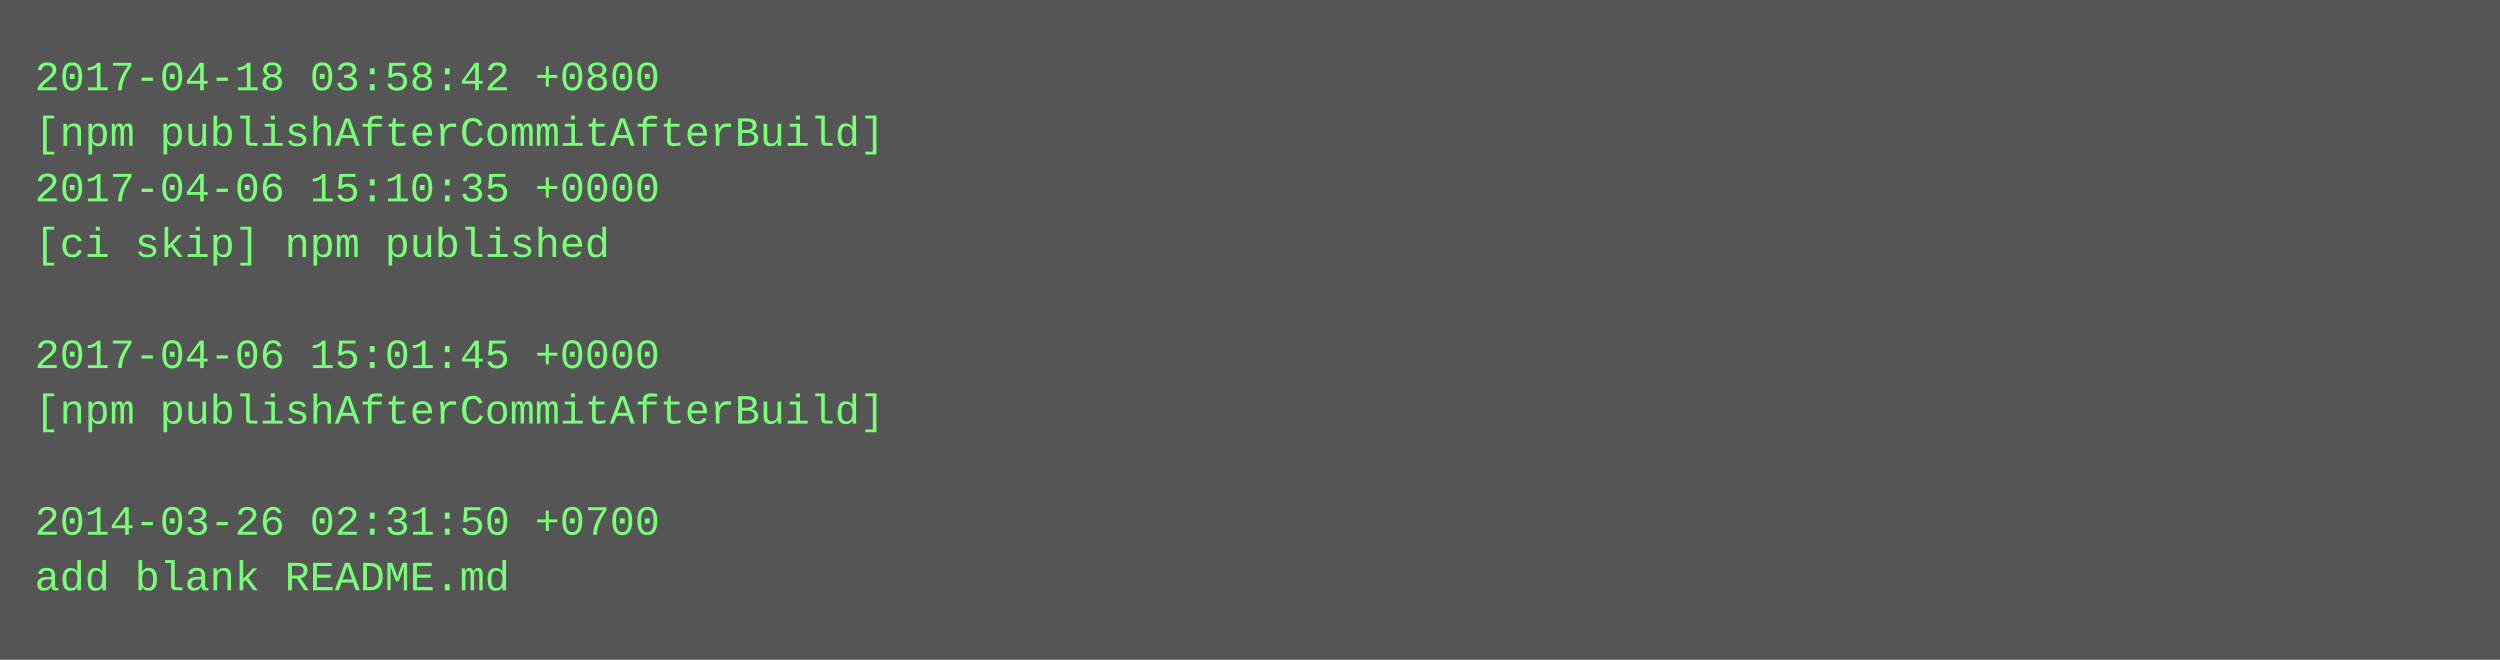
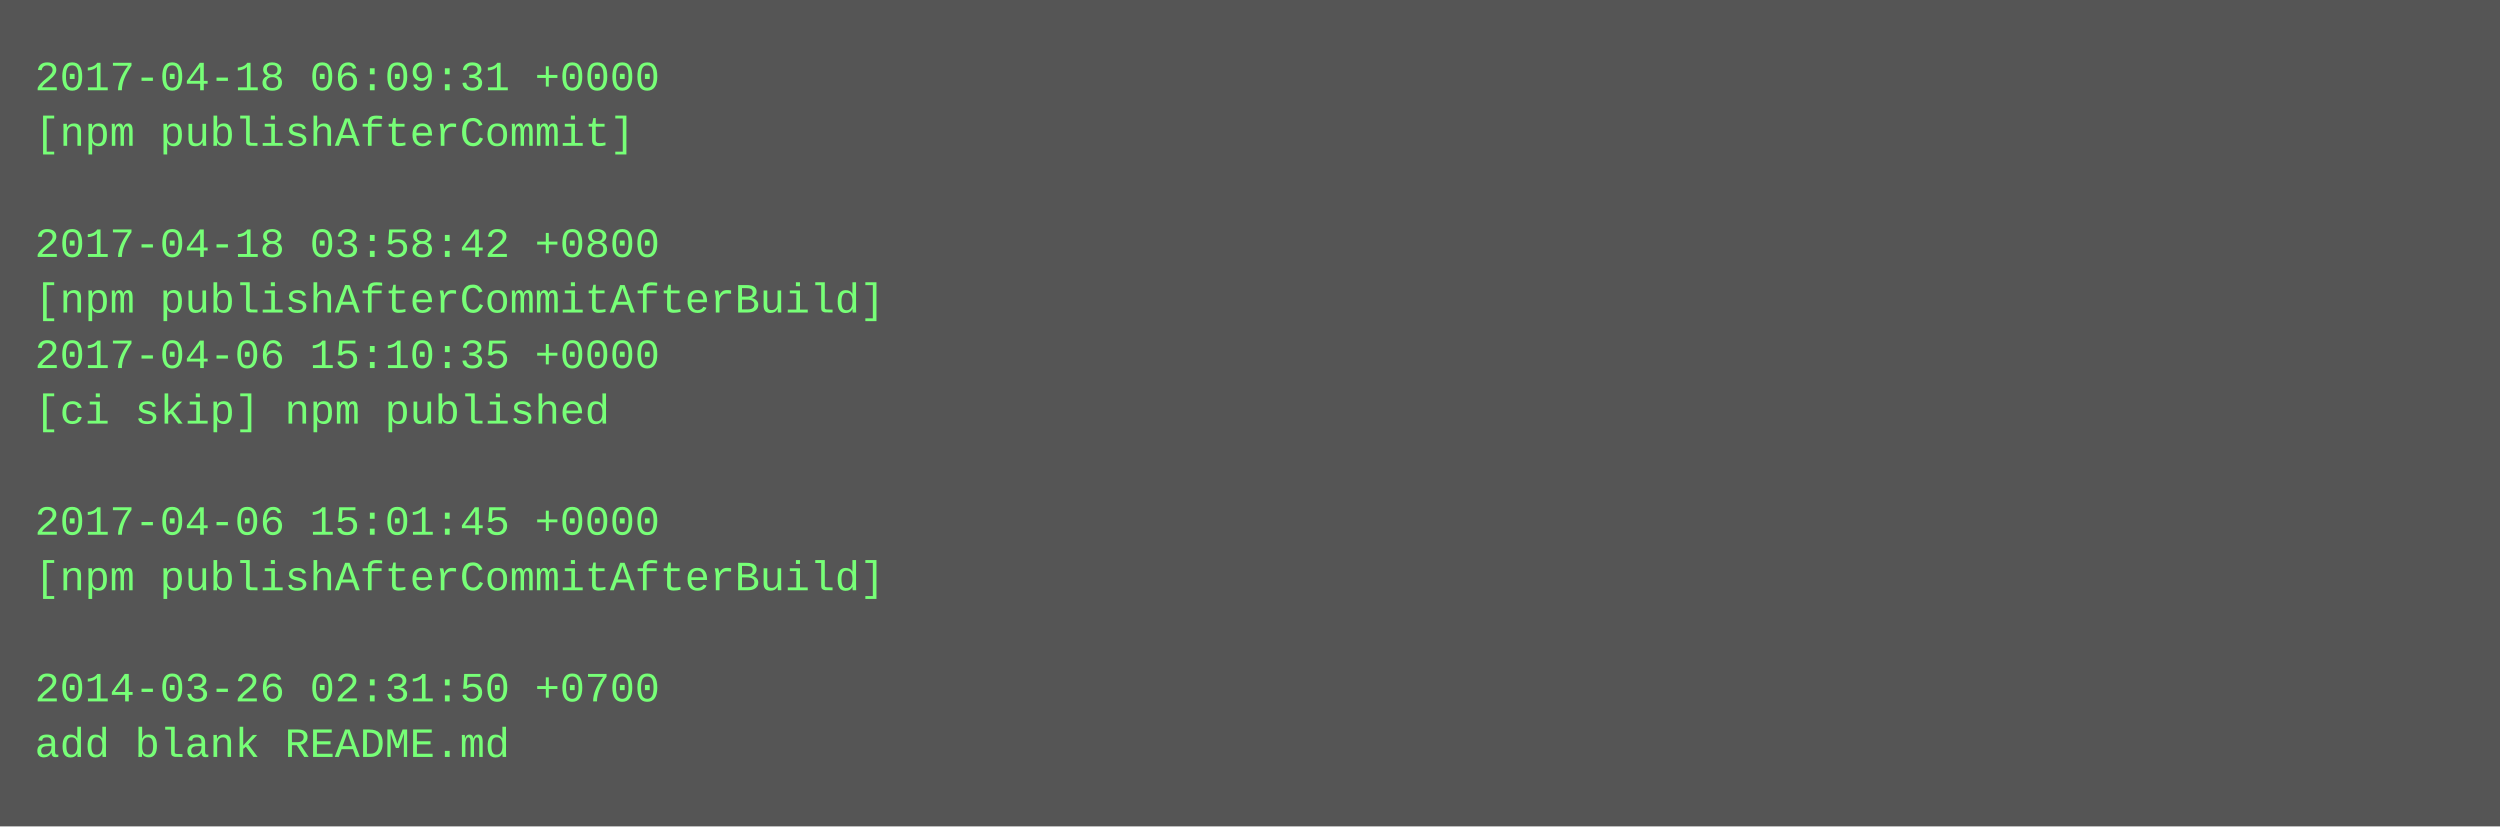
- <svg xmlns="http://www.w3.org/2000/svg" height="190" width="720">
-   <rect height="190" fill="#555" width="720" />
+ <svg xmlns="http://www.w3.org/2000/svg" height="238" width="720">
+   <rect height="238" fill="#555" width="720" />
  <text fill="#7f7" font-family="Courier New" font-size="12" xml:space="preserve">
-     <tspan x="10" y="26">2017-04-18 03:58:42 +0800</tspan>
-     <tspan x="10" y="42">[npm publishAfterCommitAfterBuild]</tspan>
-     <tspan x="10" y="58">2017-04-06 15:10:35 +0000</tspan>
-     <tspan x="10" y="74">[ci skip] npm published</tspan>
-     <tspan x="10" y="90" />
-     <tspan x="10" y="106">2017-04-06 15:01:45 +0000</tspan>
-     <tspan x="10" y="122">[npm publishAfterCommitAfterBuild]</tspan>
+     <tspan x="10" y="26">2017-04-18 06:09:31 +0000</tspan>
+     <tspan x="10" y="42">[npm publishAfterCommit]</tspan>
+     <tspan x="10" y="58" />
+     <tspan x="10" y="74">2017-04-18 03:58:42 +0800</tspan>
+     <tspan x="10" y="90">[npm publishAfterCommitAfterBuild]</tspan>
+     <tspan x="10" y="106">2017-04-06 15:10:35 +0000</tspan>
+     <tspan x="10" y="122">[ci skip] npm published</tspan>
    <tspan x="10" y="138" />
-     <tspan x="10" y="154">2014-03-26 02:31:50 +0700</tspan>
-     <tspan x="10" y="170">add blank README.md</tspan>
+     <tspan x="10" y="154">2017-04-06 15:01:45 +0000</tspan>
+     <tspan x="10" y="170">[npm publishAfterCommitAfterBuild]</tspan>
+     <tspan x="10" y="186" />
+     <tspan x="10" y="202">2014-03-26 02:31:50 +0700</tspan>
+     <tspan x="10" y="218">add blank README.md</tspan>
  </text>
</svg>
